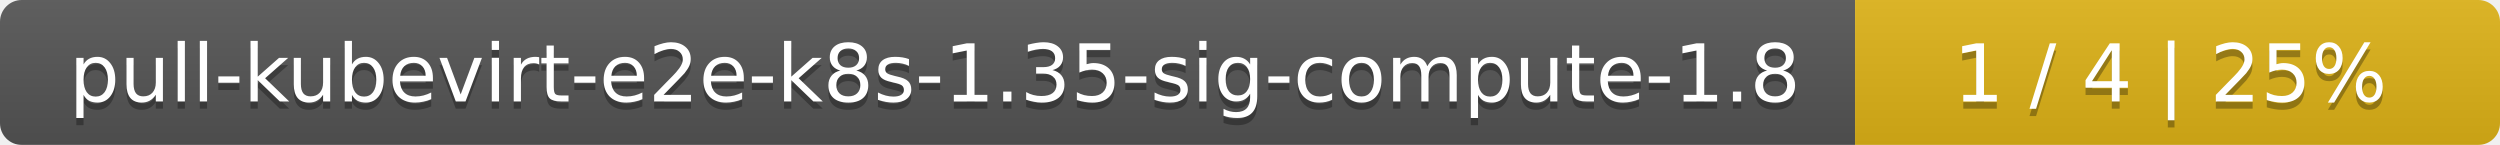
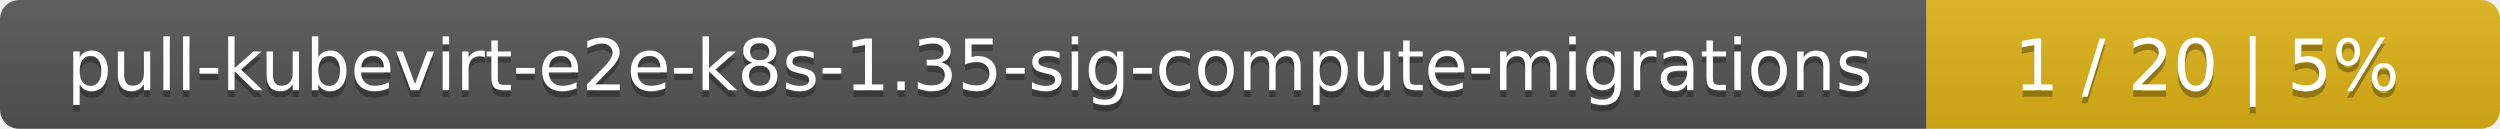
- <svg xmlns="http://www.w3.org/2000/svg" width="345" height="20">
+ <svg xmlns="http://www.w3.org/2000/svg" width="388" height="20">
  <linearGradient id="smooth" x2="0" y2="100%">
    <stop offset="0" stop-color="#bbb" stop-opacity=".1" />
    <stop offset="1" stop-opacity=".1" />
  </linearGradient>
  <mask id="round">
-     <rect width="345" height="20" rx="3" fill="#fff" />
+     <rect width="388" height="20" rx="3" fill="#fff" />
  </mask>
  <g mask="url(#round)">
-     <rect width="256" height="20" fill="#555" />
-     <rect x="256" width="89" height="20" fill="#dfb317" />
-     <rect width="345" height="20" fill="url(#smooth)" />
+     <rect width="299" height="20" fill="#555" />
+     <rect x="299" width="89" height="20" fill="#dfb317" />
+     <rect width="388" height="20" fill="url(#smooth)" />
  </g>
  <g fill="#fff" text-anchor="middle" font-family="DejaVu Sans,Verdana,Geneva,sans-serif" font-size="11">
-     <text x="129" y="15" fill="#010101" fill-opacity=".3">pull-kubevirt-e2e-k8s-1.35-sig-compute-1.8</text>
-     <text x="129" y="14">pull-kubevirt-e2e-k8s-1.35-sig-compute-1.8</text>
-     <text x="299.5" y="15" fill="#010101" fill-opacity=".3">1 / 4    |    25%</text>
-     <text x="299.5" y="14">1 / 4    |    25%</text>
+     <text x="150.5" y="15" fill="#010101" fill-opacity=".3">pull-kubevirt-e2e-k8s-1.35-sig-compute-migrations</text>
+     <text x="150.5" y="14">pull-kubevirt-e2e-k8s-1.35-sig-compute-migrations</text>
+     <text x="342.5" y="15" fill="#010101" fill-opacity=".3">1 / 20    |    5%</text>
+     <text x="342.5" y="14">1 / 20    |    5%</text>
  </g>
</svg>
